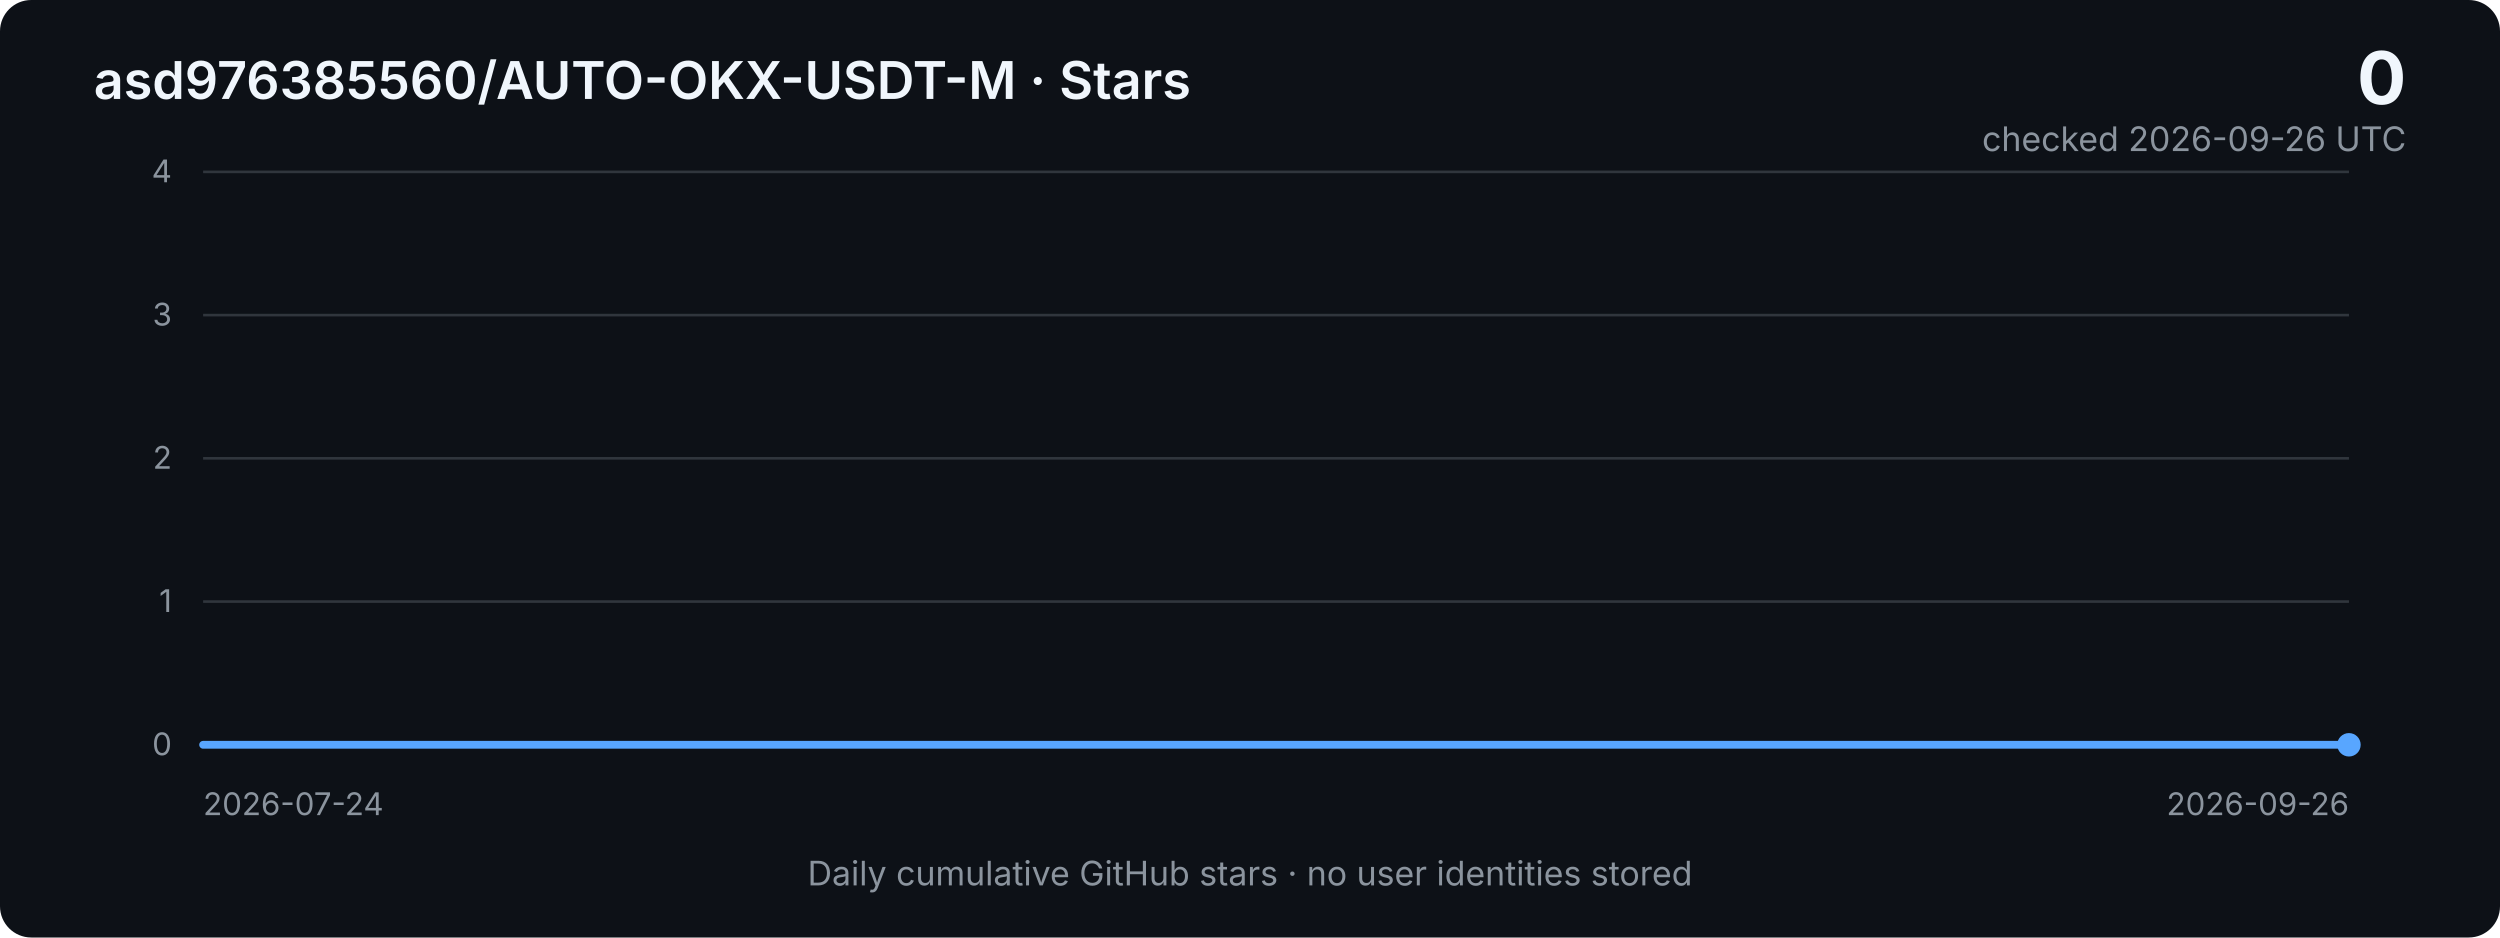
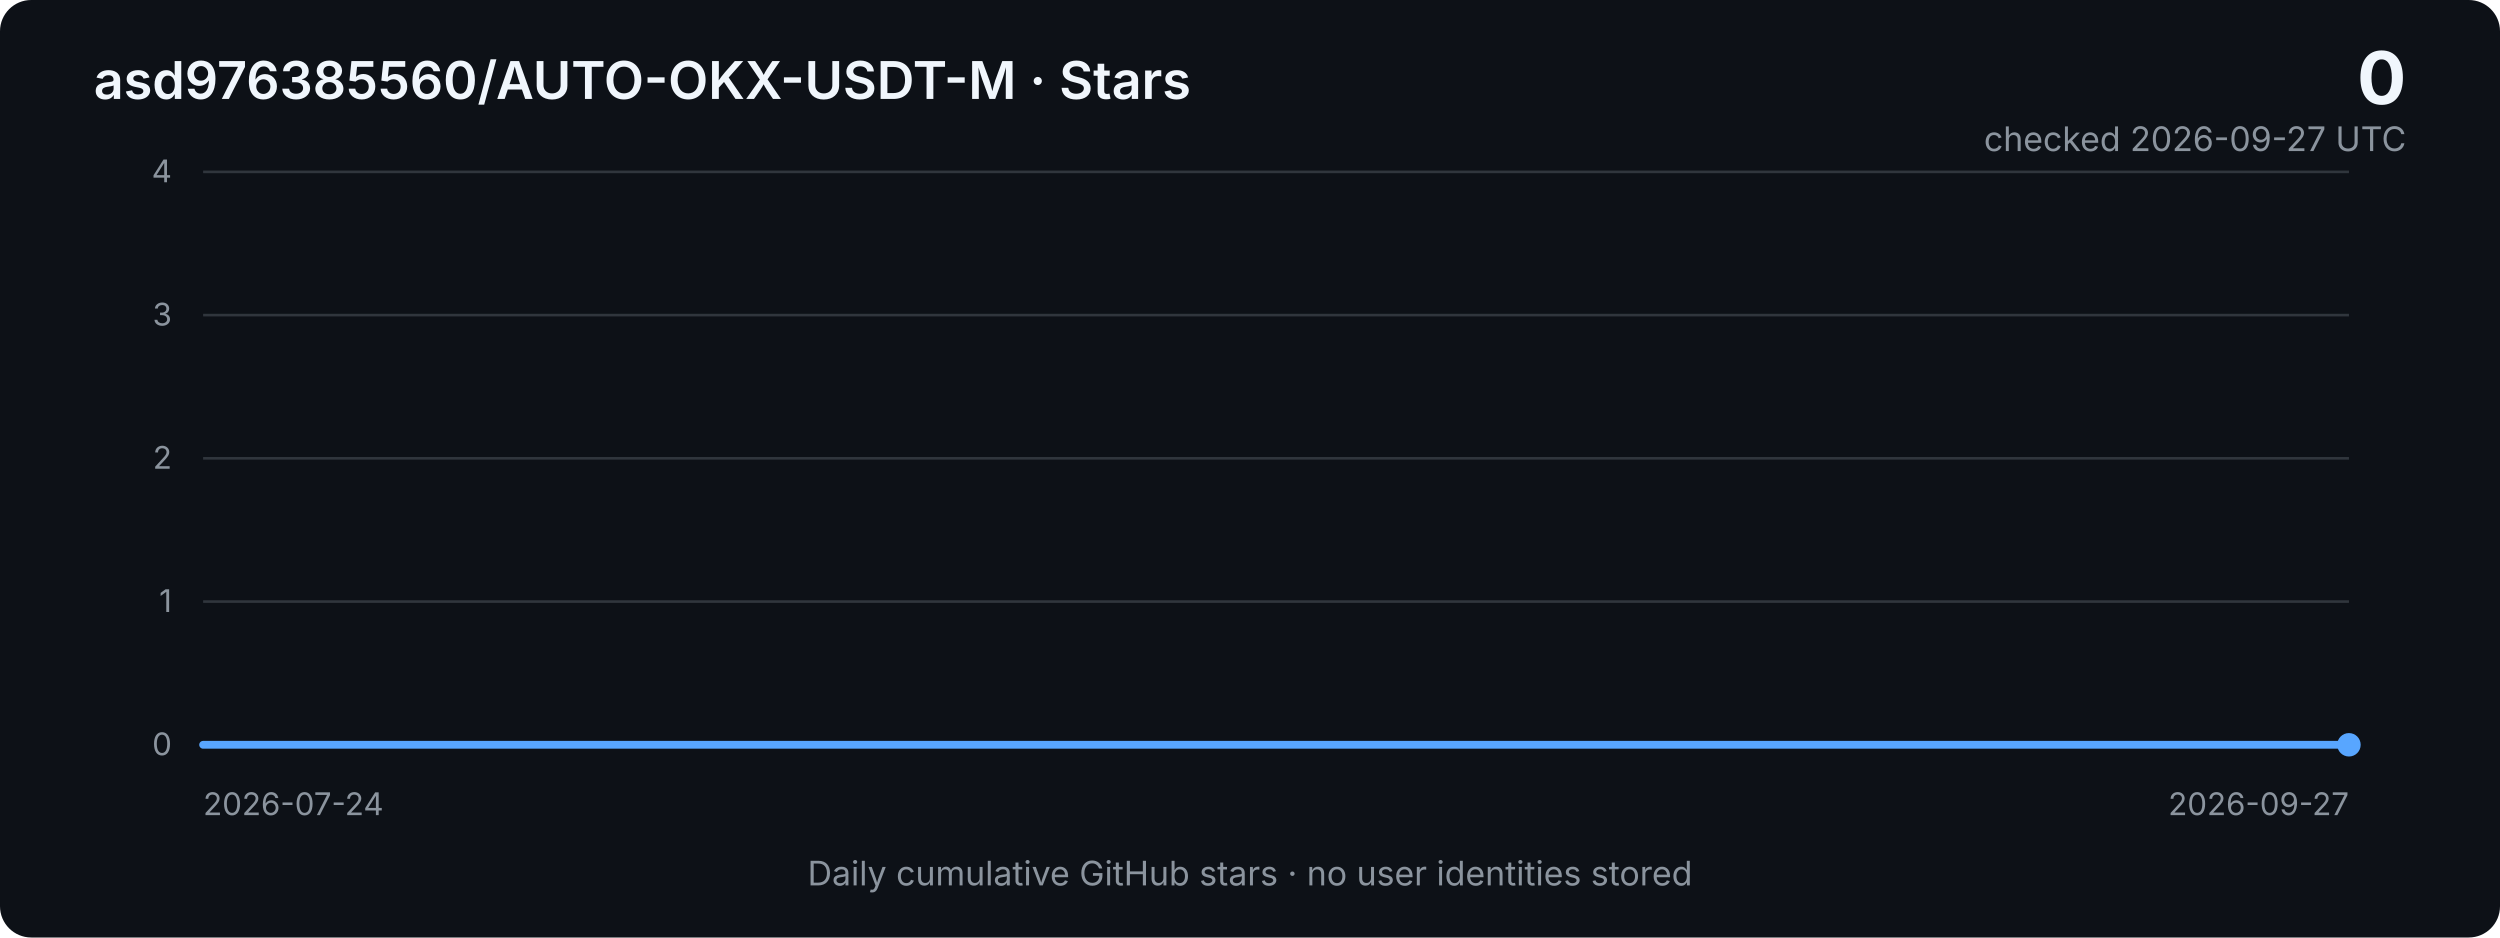
<svg xmlns="http://www.w3.org/2000/svg" width="960" height="360" viewBox="0 0 960 360" role="img" aria-labelledby="title desc">
  <defs>
    <linearGradient id="area" x1="0" x2="0" y1="0" y2="1">
      <stop offset="0%" stop-color="#2f81f7" stop-opacity="0.40" />
      <stop offset="100%" stop-color="#2f81f7" stop-opacity="0.03" />
    </linearGradient>
    <style>
      .bg { fill: #0d1117; }
      .grid { stroke: #30363d; stroke-width: 1; }
      .axis { fill: #8b949e; font: 12px -apple-system, BlinkMacSystemFont, "Segoe UI", sans-serif; }
      .title { fill: #f0f6fc; font: 600 20px -apple-system, BlinkMacSystemFont, "Segoe UI", sans-serif; }
      .metric { fill: #f0f6fc; font: 700 28px -apple-system, BlinkMacSystemFont, "Segoe UI", sans-serif; }
      .subtle { fill: #8b949e; font: 13px -apple-system, BlinkMacSystemFont, "Segoe UI", sans-serif; }
      .line { fill: none; stroke: #58a6ff; stroke-width: 3; stroke-linejoin: round; stroke-linecap: round; }
      .area { fill: url(#area); }
    </style>
  </defs>
  <rect class="bg" width="960" height="360" rx="12" />
  <text x="36" y="38" class="title">asd976385560/AUTO-OKX-USDT-M · Stars</text>
  <text x="924" y="40" text-anchor="end" class="metric">0</text>
-   <text x="924" y="58" text-anchor="end" class="subtle">checked 2026-09-26 UTC</text>
+   <text x="924" y="58" text-anchor="end" class="subtle">checked 2026-09-27 UTC</text>
  <line x1="78" y1="66.0" x2="902" y2="66.0" class="grid" />
  <text x="66" y="70.0" text-anchor="end" class="axis">4</text>
  <line x1="78" y1="121.0" x2="902" y2="121.0" class="grid" />
  <text x="66" y="125.0" text-anchor="end" class="axis">3</text>
  <line x1="78" y1="176.0" x2="902" y2="176.0" class="grid" />
  <text x="66" y="180.0" text-anchor="end" class="axis">2</text>
  <line x1="78" y1="231.0" x2="902" y2="231.0" class="grid" />
  <text x="66" y="235.0" text-anchor="end" class="axis">1</text>
  <line x1="78" y1="286.0" x2="902" y2="286.0" class="grid" />
  <text x="66" y="290.0" text-anchor="end" class="axis">0</text>
-   <polygon class="area" points="78,286 78.0,286.0 90.9,286.0 103.8,286.0 116.6,286.0 129.5,286.0 142.4,286.0 155.2,286.0 168.1,286.0 181.0,286.0 193.9,286.0 206.8,286.0 219.6,286.0 232.5,286.0 245.4,286.0 258.2,286.0 271.1,286.0 284.0,286.0 296.9,286.0 309.8,286.0 322.6,286.0 335.5,286.0 348.4,286.0 361.2,286.0 374.1,286.0 387.0,286.0 399.9,286.0 412.8,286.0 425.6,286.0 438.5,286.0 451.4,286.0 464.2,286.0 477.1,286.0 490.0,286.0 502.9,286.0 515.8,286.0 528.6,286.0 541.5,286.0 554.4,286.0 567.2,286.0 580.1,286.0 593.0,286.0 605.9,286.0 618.8,286.0 631.6,286.0 644.5,286.0 657.4,286.0 670.2,286.0 683.1,286.0 696.0,286.0 708.9,286.0 721.8,286.0 734.6,286.0 747.5,286.0 760.4,286.0 773.2,286.0 786.1,286.0 799.0,286.0 811.9,286.0 824.8,286.0 837.6,286.0 850.5,286.0 863.4,286.0 876.2,286.0 889.1,286.0 902.0,286.0 902,286" />
-   <polyline class="line" points="78.0,286.0 90.9,286.0 103.8,286.0 116.6,286.0 129.5,286.0 142.4,286.0 155.2,286.0 168.1,286.0 181.0,286.0 193.9,286.0 206.8,286.0 219.6,286.0 232.5,286.0 245.4,286.0 258.2,286.0 271.1,286.0 284.0,286.0 296.9,286.0 309.8,286.0 322.6,286.0 335.5,286.0 348.4,286.0 361.2,286.0 374.1,286.0 387.0,286.0 399.9,286.0 412.8,286.0 425.6,286.0 438.5,286.0 451.4,286.0 464.2,286.0 477.1,286.0 490.0,286.0 502.9,286.0 515.8,286.0 528.6,286.0 541.5,286.0 554.4,286.0 567.2,286.0 580.1,286.0 593.0,286.0 605.9,286.0 618.8,286.0 631.6,286.0 644.5,286.0 657.4,286.0 670.2,286.0 683.1,286.0 696.0,286.0 708.9,286.0 721.8,286.0 734.6,286.0 747.5,286.0 760.4,286.0 773.2,286.0 786.1,286.0 799.0,286.0 811.9,286.0 824.8,286.0 837.6,286.0 850.5,286.0 863.4,286.0 876.2,286.0 889.1,286.0 902.0,286.0" />
+   <polygon class="area" points="78,286 78.0,286.0 90.7,286.0 103.4,286.0 116.0,286.0 128.7,286.0 141.4,286.0 154.1,286.0 166.7,286.0 179.4,286.0 192.1,286.0 204.8,286.0 217.4,286.0 230.1,286.0 242.8,286.0 255.5,286.0 268.2,286.0 280.8,286.0 293.5,286.0 306.2,286.0 318.9,286.0 331.5,286.0 344.2,286.0 356.9,286.0 369.6,286.0 382.2,286.0 394.9,286.0 407.6,286.0 420.3,286.0 433.0,286.0 445.6,286.0 458.3,286.0 471.0,286.0 483.7,286.0 496.3,286.0 509.0,286.0 521.7,286.0 534.4,286.0 547.0,286.0 559.7,286.0 572.4,286.0 585.1,286.0 597.8,286.0 610.4,286.0 623.1,286.0 635.8,286.0 648.5,286.0 661.1,286.0 673.8,286.0 686.5,286.0 699.2,286.0 711.8,286.0 724.5,286.0 737.2,286.0 749.9,286.0 762.6,286.0 775.2,286.0 787.9,286.0 800.6,286.0 813.3,286.0 825.9,286.0 838.6,286.0 851.3,286.0 864.0,286.0 876.6,286.0 889.3,286.0 902.0,286.0 902,286" />
+   <polyline class="line" points="78.0,286.0 90.7,286.0 103.4,286.0 116.0,286.0 128.7,286.0 141.4,286.0 154.1,286.0 166.7,286.0 179.4,286.0 192.1,286.0 204.8,286.0 217.4,286.0 230.1,286.0 242.8,286.0 255.5,286.0 268.2,286.0 280.8,286.0 293.5,286.0 306.2,286.0 318.9,286.0 331.5,286.0 344.2,286.0 356.9,286.0 369.6,286.0 382.2,286.0 394.9,286.0 407.6,286.0 420.3,286.0 433.0,286.0 445.6,286.0 458.3,286.0 471.0,286.0 483.7,286.0 496.3,286.0 509.0,286.0 521.7,286.0 534.4,286.0 547.0,286.0 559.7,286.0 572.4,286.0 585.1,286.0 597.8,286.0 610.4,286.0 623.1,286.0 635.8,286.0 648.5,286.0 661.1,286.0 673.8,286.0 686.5,286.0 699.2,286.0 711.8,286.0 724.5,286.0 737.2,286.0 749.9,286.0 762.6,286.0 775.2,286.0 787.9,286.0 800.6,286.0 813.3,286.0 825.9,286.0 838.6,286.0 851.3,286.0 864.0,286.0 876.6,286.0 889.3,286.0 902.0,286.0" />
  <circle cx="902.0" cy="286.0" r="4.5" fill="#58a6ff" />
  <text x="78" y="313" class="axis">2026-07-24</text>
-   <text x="902" y="313" text-anchor="end" class="axis">2026-09-26</text>
+   <text x="902" y="313" text-anchor="end" class="axis">2026-09-27</text>
  <text x="480" y="340" text-anchor="middle" class="subtle">Daily cumulative GitHub stars · no user identities stored</text>
</svg>
